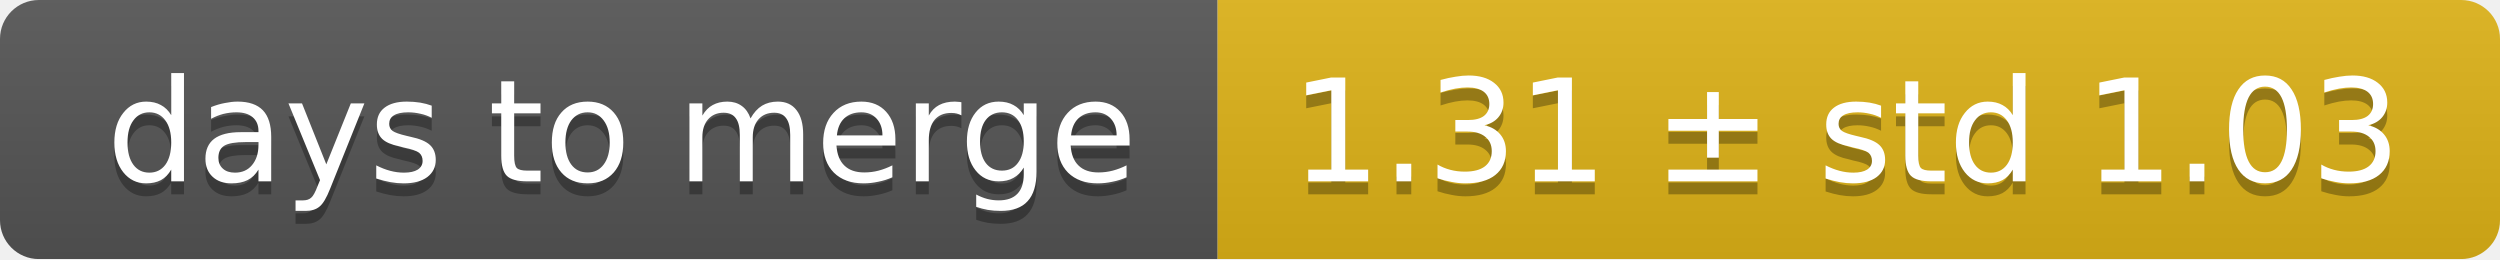
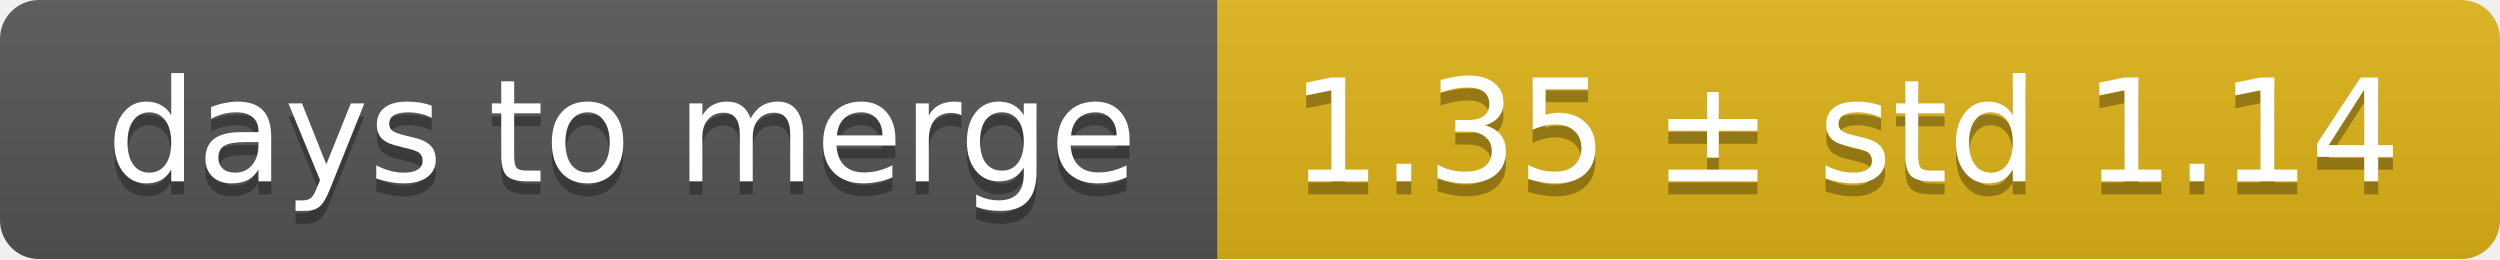
<svg xmlns="http://www.w3.org/2000/svg" width="193" height="20">
  <linearGradient id="smooth" x2="0" y2="100%">
    <stop offset="0" stop-color="#bbb" stop-opacity=".1" />
    <stop offset="1" stop-opacity=".1" />
  </linearGradient>
  <mask id="round">
    <rect width="193" height="20" rx="3" fill="#fff" />
  </mask>
  <g mask="url(#round)">
    <rect width="94" height="20" fill="#555" />
    <rect x="94" width="99" height="20" fill="#dfb317" />
    <rect width="193" height="20" fill="url(#smooth)" />
  </g>
  <g fill="#fff" text-anchor="middle" font-family="DejaVu Sans,Verdana,Geneva,sans-serif" font-size="11">
    <text x="48" y="15" fill="#010101" fill-opacity=".3">days to merge</text>
    <text x="48" y="14">days to merge</text>
-     <text x="142.5" y="15" fill="#010101" fill-opacity=".3">1.31 ± std 1.03</text>
-     <text x="142.5" y="14">1.31 ± std 1.03</text>
+     <text x="142.5" y="15" fill="#010101" fill-opacity=".3">1.35 ± std 1.14</text>
+     <text x="142.5" y="14">1.35 ± std 1.14</text>
  </g>
</svg>
